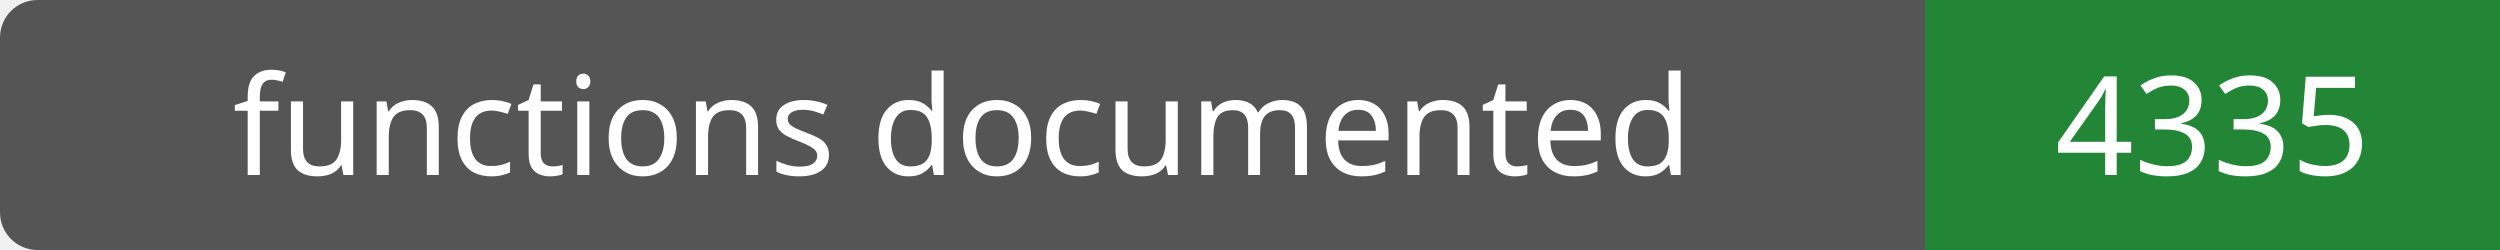
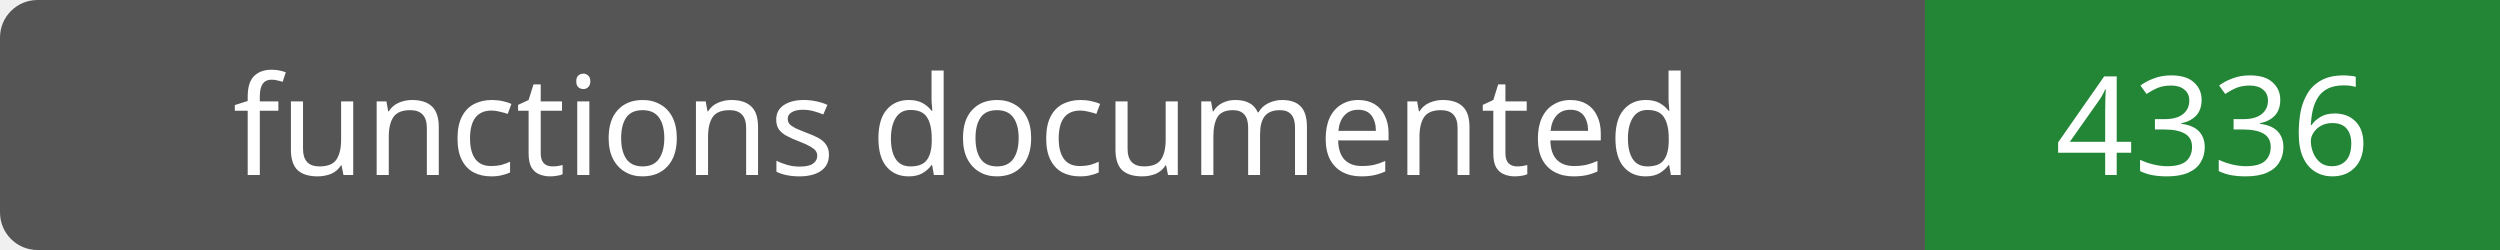
- <svg xmlns="http://www.w3.org/2000/svg" width="200" height="20" role="img" aria-label="functions documented: 4335">
+ <svg xmlns="http://www.w3.org/2000/svg" width="200" height="20" role="img" aria-label="functions documented: 4336">
  <rect width="200" height="20" rx="3" fill="#555" />
  <path fill="#238636" d="M154 0h46v20H154z" />
  <g fill="#fff" text-anchor="middle" font-family="Verdana,sans-serif" font-size="11">
    <text x="77.0" y="14">functions documented</text>
-     <text x="177.0" y="14">4335</text>
+     <text x="177.0" y="14">4336</text>
  </g>
</svg>
